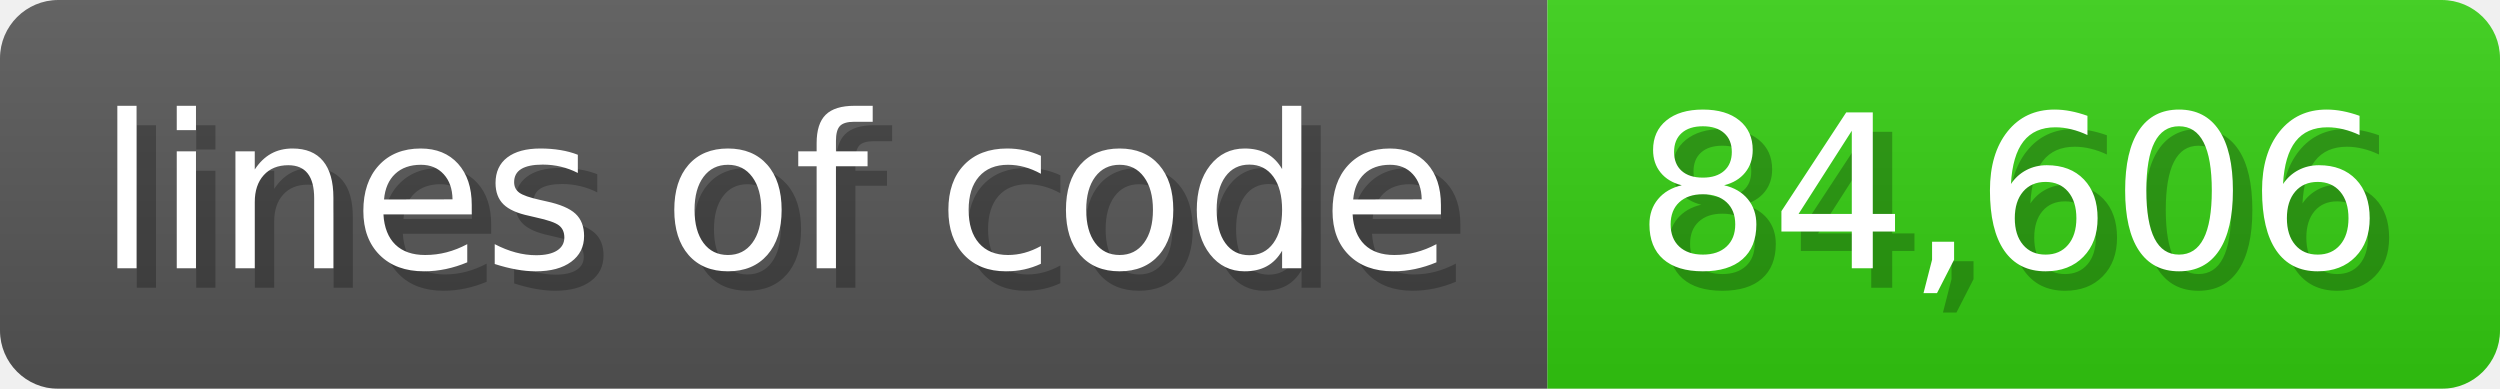
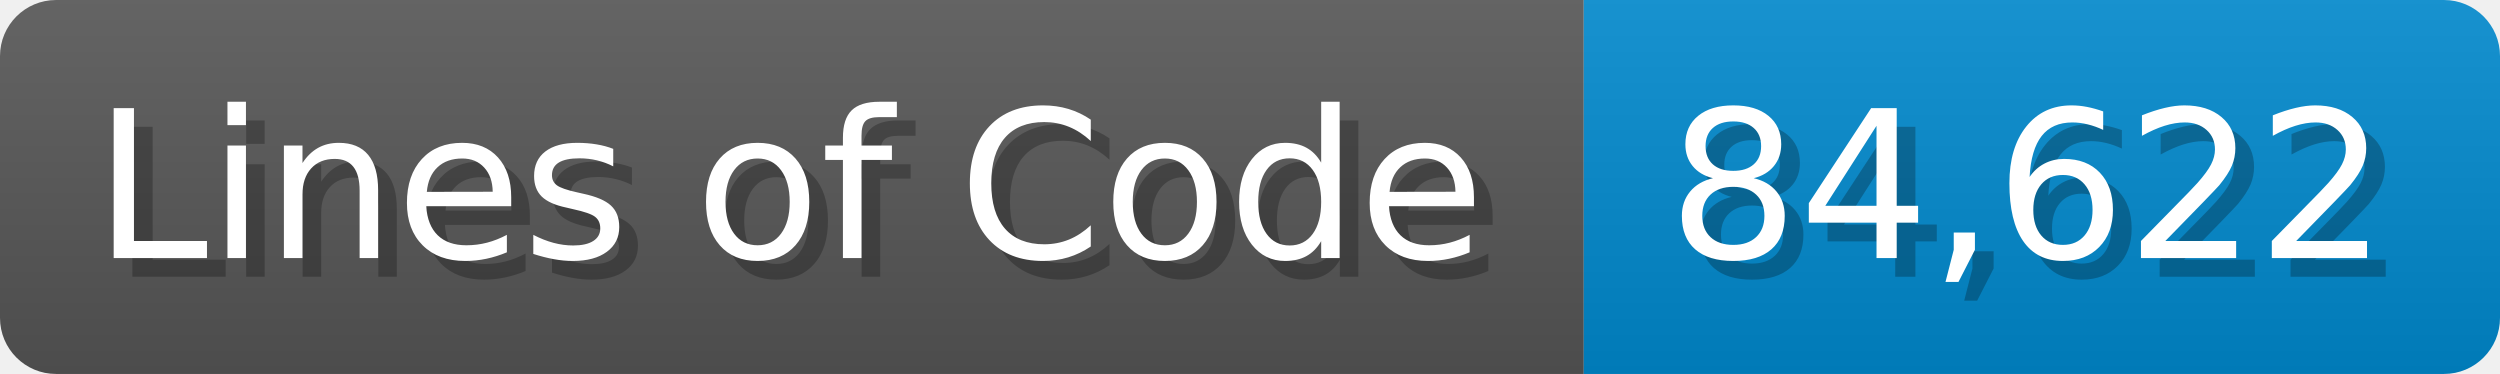
- <svg xmlns="http://www.w3.org/2000/svg" width="128.6" height="20" viewBox="0 0 1286 200">
+ <svg xmlns="http://www.w3.org/2000/svg" width="133.7" height="20" viewBox="0 0 1337 200">
  <linearGradient id="a" x2="0" y2="100%">
    <stop offset="0" stop-opacity=".1" stop-color="#EEE" />
    <stop offset="1" stop-opacity=".1" />
  </linearGradient>
  <mask id="m">
-     <rect width="1286" height="200" rx="30" fill="#FFF" />
+     <rect width="1337" height="200" rx="30" fill="#FFF" />
  </mask>
  <g mask="url(#m)">
-     <rect width="796" height="200" fill="#555" />
-     <rect width="490" height="200" fill="#3C1" x="796" />
-     <rect width="1286" height="200" fill="url(#a)" />
+     <rect width="847" height="200" fill="#555" />
+     <rect width="490" height="200" fill="#08C" x="847" />
+     <rect width="1337" height="200" fill="url(#a)" />
  </g>
  <g fill="#fff" text-anchor="start" font-family="Verdana,DejaVu Sans,sans-serif" font-size="110">
-     <text x="60" y="148" textLength="696" fill="#000" opacity="0.25">lines of code</text>
-     <text x="50" y="138" textLength="696">lines of code</text>
-     <text x="851" y="148" textLength="390" fill="#000" opacity="0.25">84,606</text>
-     <text x="841" y="138" textLength="390">84,606</text>
+     <text x="60" y="148" textLength="747" fill="#000" opacity="0.25">Lines of Code</text>
+     <text x="50" y="138" textLength="747">Lines of Code</text>
+     <text x="902" y="148" textLength="390" fill="#000" opacity="0.25">84,622</text>
+     <text x="892" y="138" textLength="390">84,622</text>
  </g>
</svg>
